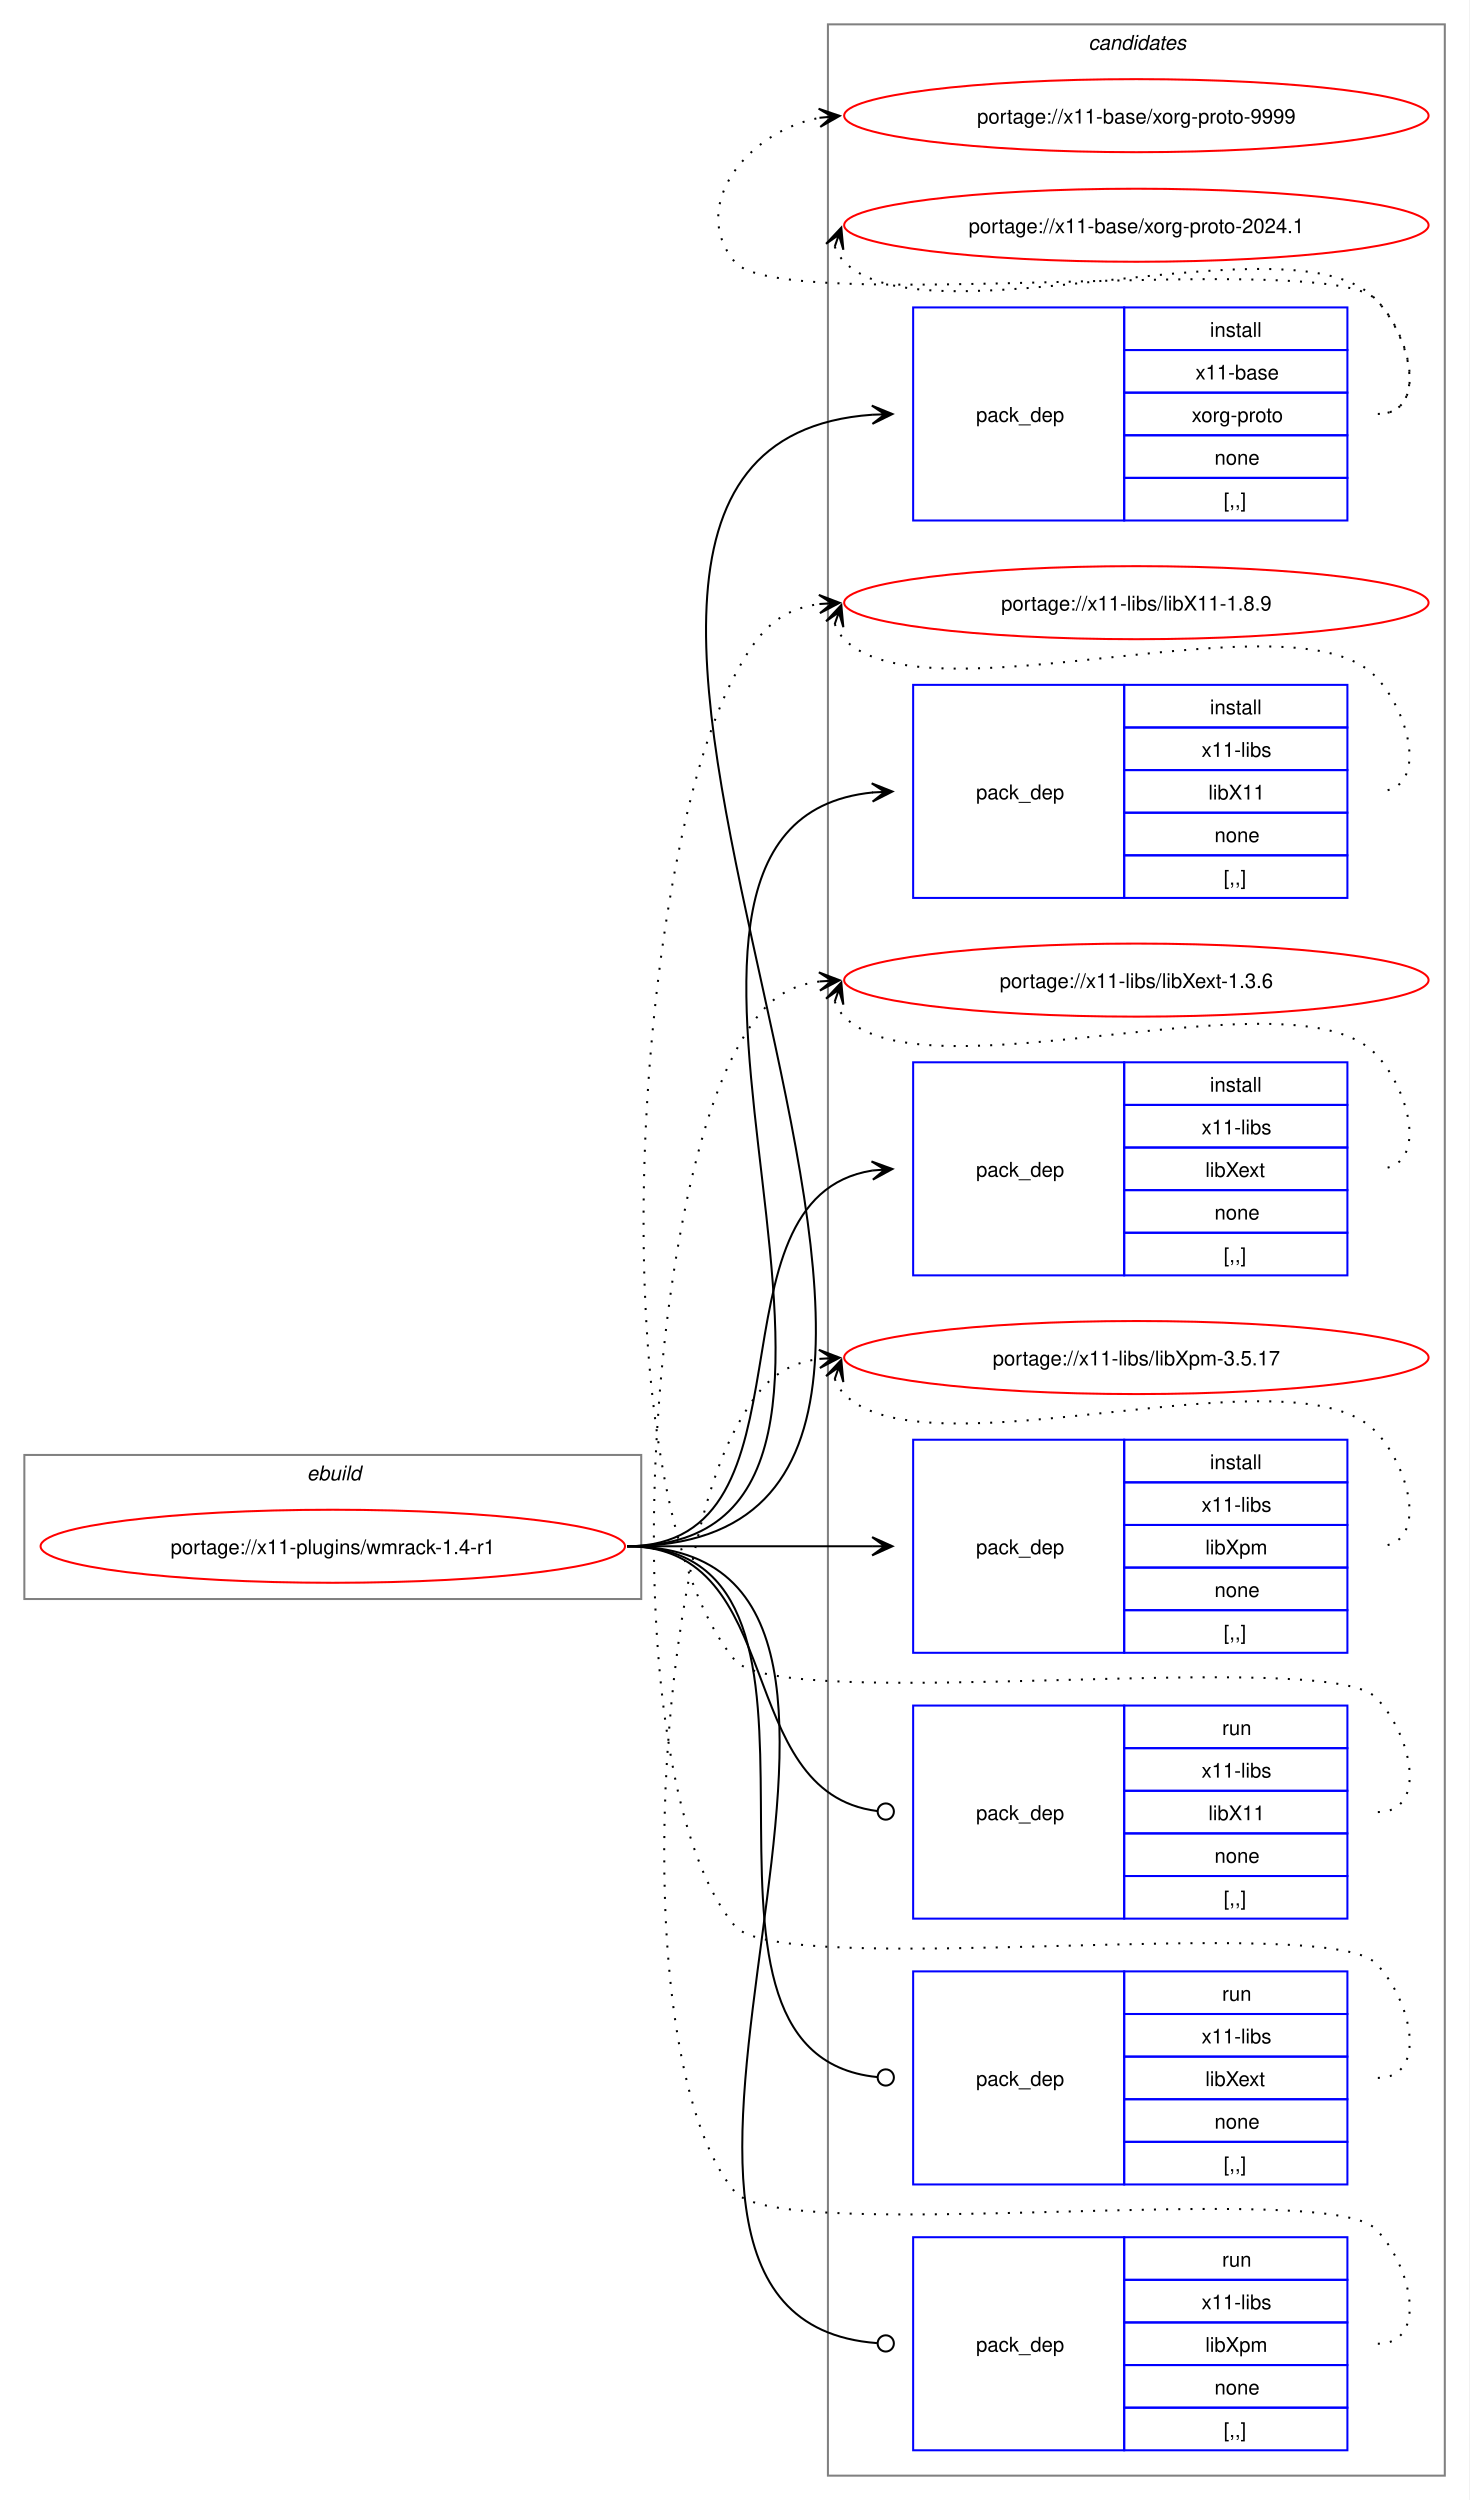
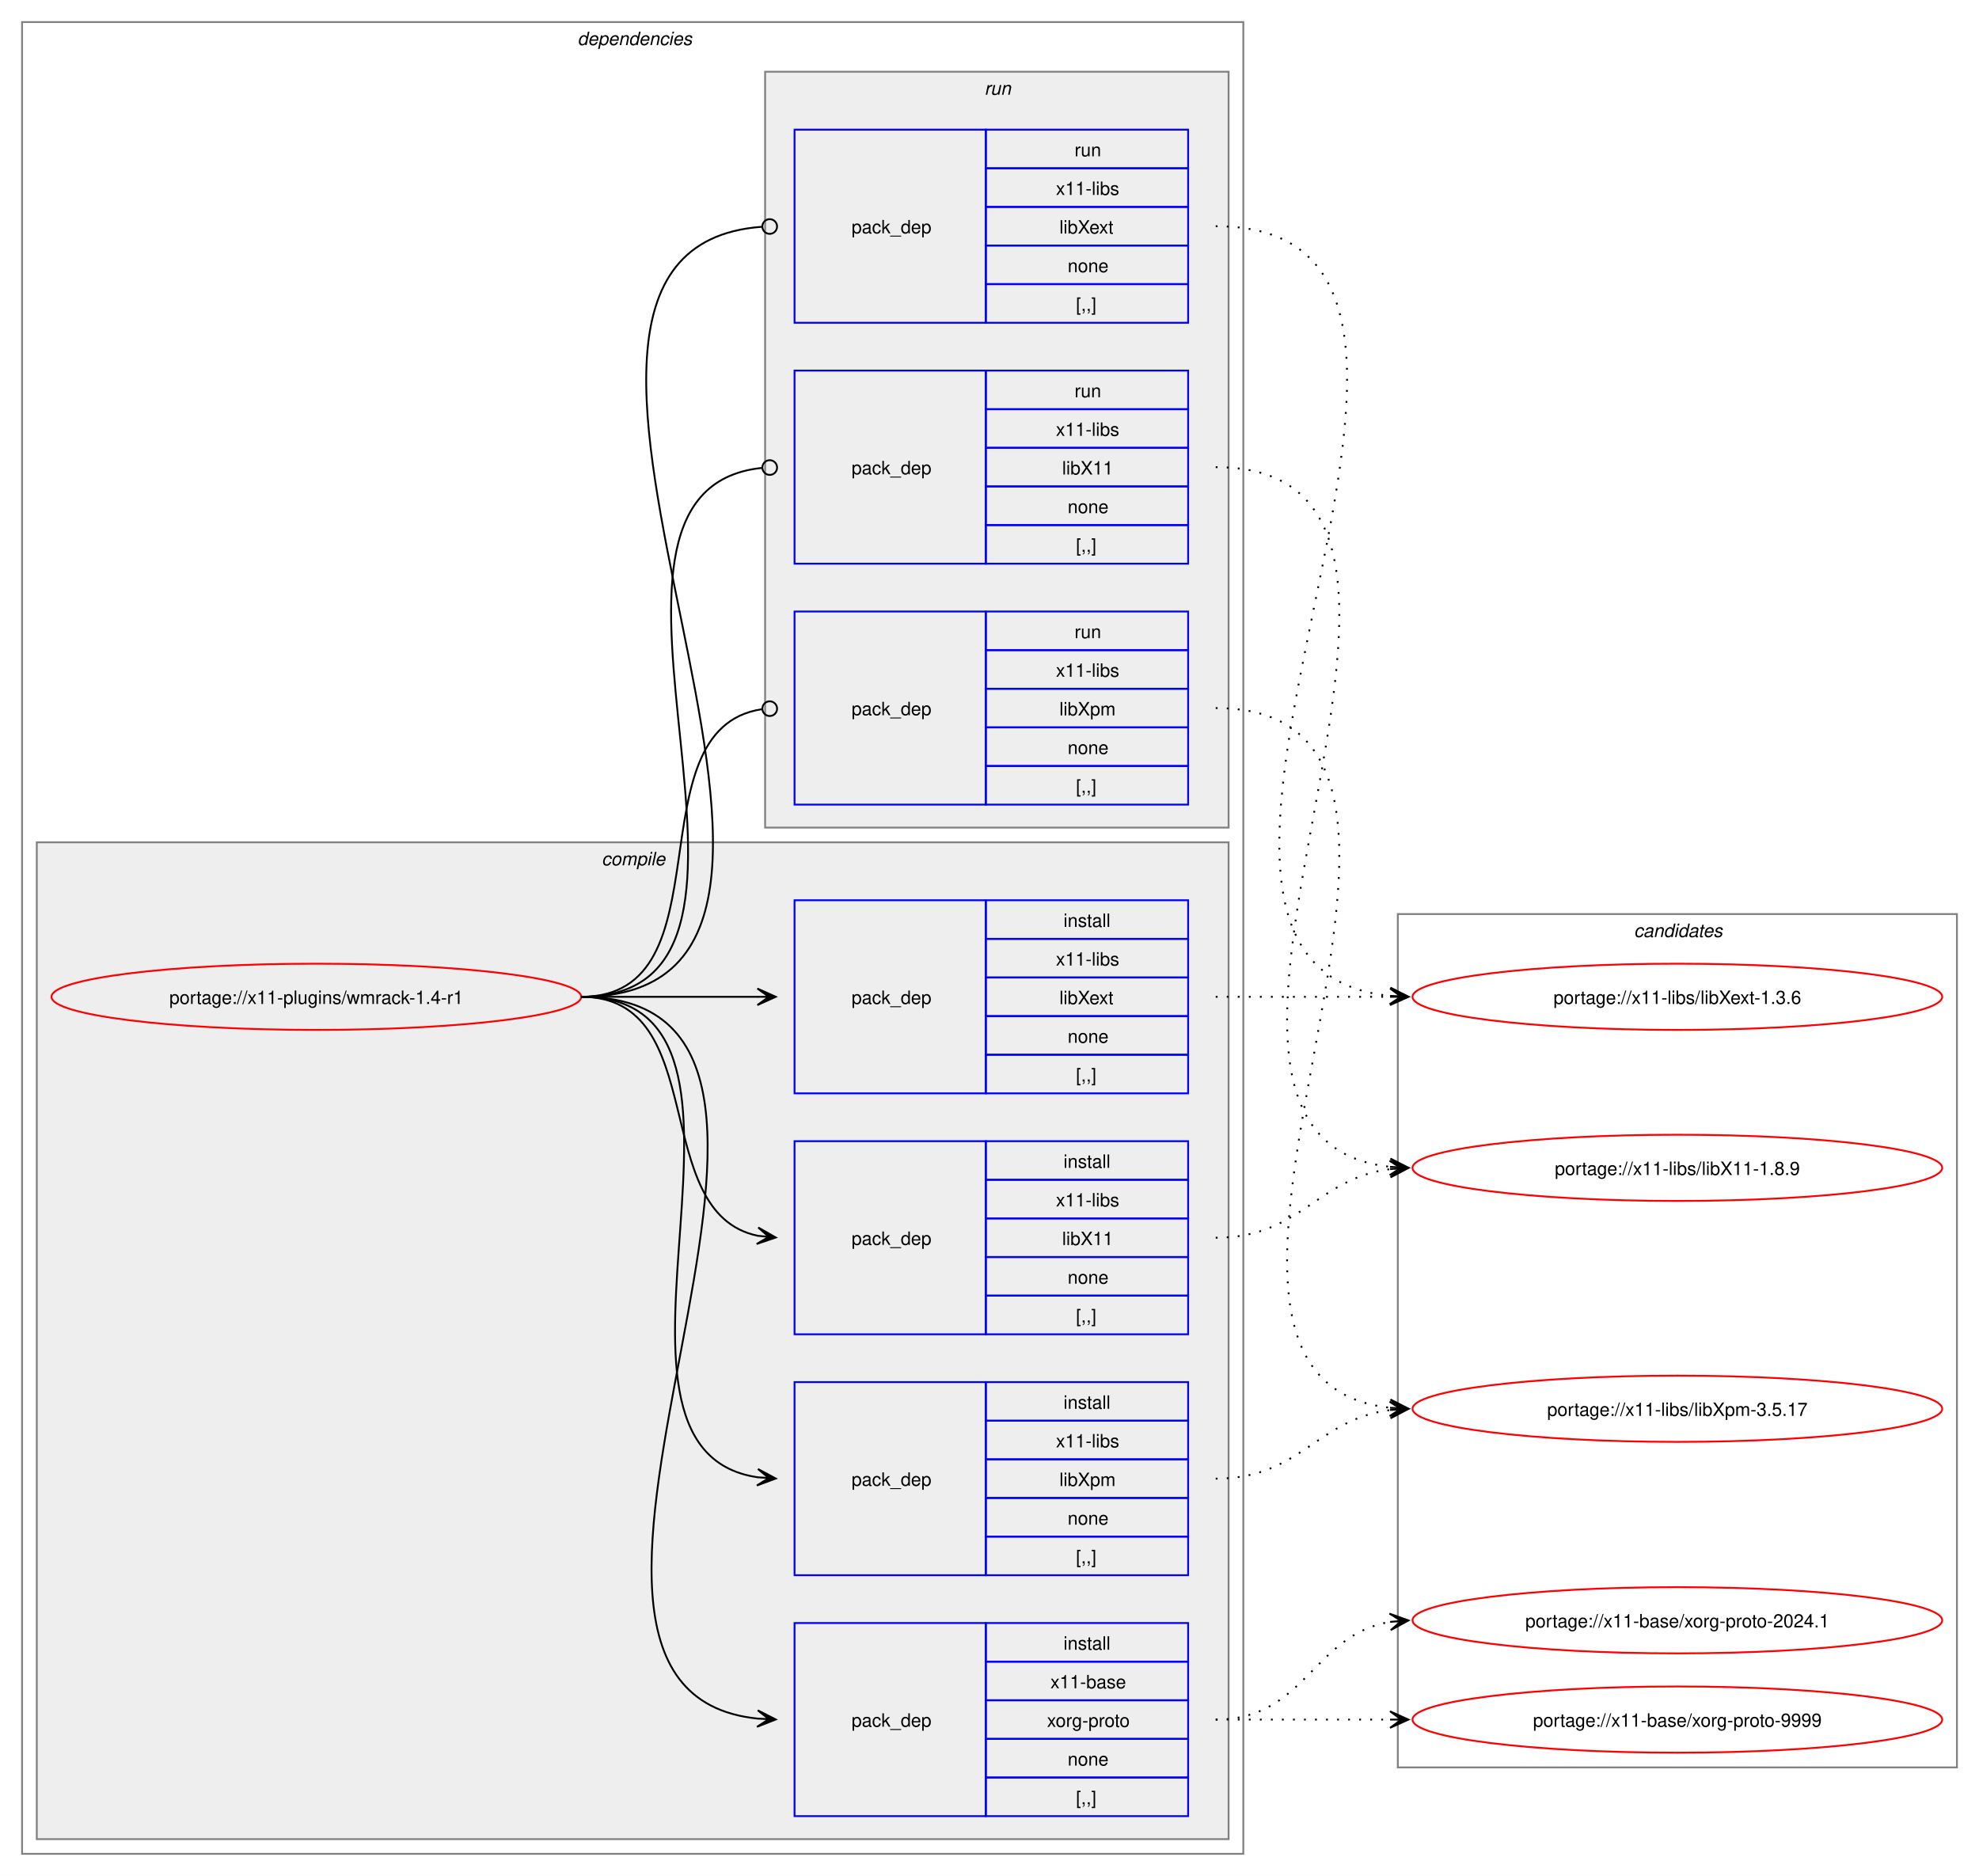
- <svg xmlns="http://www.w3.org/2000/svg" xmlns:xlink="http://www.w3.org/1999/xlink" width="724pt" height="1232pt" viewBox="0.00 0.00 724.00 1232.00">
-   <g id="graph0" class="graph" transform="scale(1 1) rotate(0) translate(4 1228)">
-     <polygon fill="white" stroke="none" points="-4,4 -4,-1228 720,-1228 720,4 -4,4" />
+ <svg xmlns="http://www.w3.org/2000/svg" xmlns:xlink="http://www.w3.org/1999/xlink" width="1076pt" height="1020pt" viewBox="0.00 0.00 1076.00 1020.00">
+   <g id="graph0" class="graph" transform="scale(1 1) rotate(0) translate(4 1016)">
+     <polygon fill="white" stroke="none" points="-4,4 -4,-1016 1072,-1016 1072,4 -4,4" />
+     <g id="clust2" class="cluster">
+       <polygon fill="none" stroke="gray" points="8,-8 8,-1004 672,-1004 672,-8 8,-8" />
+       <text text-anchor="start" x="310" y="-991.5" font-family="Helvetica,sans-Serif" font-style="italic" font-size="10.00">dependencies</text>
+     </g>
+     <g id="clust3" class="cluster">
+       <polygon fill="#eeeeee" stroke="gray" points="16,-16 16,-558 664,-558 664,-16 16,-16" />
+       <text text-anchor="start" x="323.12" y="-545.5" font-family="Helvetica,sans-Serif" font-style="italic" font-size="10.00">compile</text>
+     </g>
+     <g id="clust9" class="cluster">
+       <polygon fill="#eeeeee" stroke="gray" points="412,-566 412,-977 664,-977 664,-566 412,-566" />
+       <text text-anchor="start" x="531.25" y="-964.5" font-family="Helvetica,sans-Serif" font-style="italic" font-size="10.00">run</text>
+     </g>
    <g id="clust13" class="cluster">
-       <polygon fill="none" stroke="gray" points="404,-8 404,-1216 708,-1216 708,-8 404,-8" />
-       <text text-anchor="start" x="532.38" y="-1203.5" font-family="Helvetica,sans-Serif" font-style="italic" font-size="10.00">candidates</text>
-     </g>
-     <g id="clust1" class="cluster">
-       <polygon fill="none" stroke="gray" points="8,-440 8,-511 312,-511 312,-440 8,-440" />
-       <text text-anchor="start" x="147.25" y="-498.5" font-family="Helvetica,sans-Serif" font-style="italic" font-size="10.00">ebuild</text>
+       <polygon fill="none" stroke="gray" points="756,-55 756,-519 1060,-519 1060,-55 756,-55" />
+       <text text-anchor="start" x="884.38" y="-506.5" font-family="Helvetica,sans-Serif" font-style="italic" font-size="10.00">candidates</text>
    </g>
    <g id="node1" class="node">
      <g id="a_node1">
        <a xlink:href="../x11-plugins/wmrack-1.4-r1.svg" xlink:title="portage://x11-plugins/wmrack-1.4-r1">
-           <ellipse fill="none" stroke="red" cx="160" cy="-466" rx="144" ry="18" />
-           <text text-anchor="middle" x="160" y="-462.12" font-family="Helvetica,sans-Serif" font-size="10.00">portage://x11-plugins/wmrack-1.4-r1</text>
+           <ellipse fill="none" stroke="red" cx="168" cy="-474" rx="144" ry="18" />
+           <text text-anchor="middle" x="168" y="-470.12" font-family="Helvetica,sans-Serif" font-size="10.00">portage://x11-plugins/wmrack-1.4-r1</text>
        </a>
      </g>
    </g>
    <g id="node2" class="node">
-       <polygon fill="none" stroke="blue" points="446,-971.5 446,-1076.5 550,-1076.5 550,-971.5 446,-971.5" />
-       <text text-anchor="start" x="477" y="-1020.12" font-family="Helvetica,sans-Serif" font-size="10.00">pack_dep</text>
-       <polygon fill="none" stroke="blue" points="550,-1055.5 550,-1076.5 660,-1076.5 660,-1055.5 550,-1055.5" />
-       <text text-anchor="start" x="592.25" y="-1062" font-family="Helvetica,sans-Serif" font-size="10.00">install</text>
-       <polygon fill="none" stroke="blue" points="550,-1034.5 550,-1055.5 660,-1055.5 660,-1034.5 550,-1034.5" />
-       <text text-anchor="start" x="585.12" y="-1041" font-family="Helvetica,sans-Serif" font-size="10.00">x11-base</text>
-       <polygon fill="none" stroke="blue" points="550,-1013.5 550,-1034.5 660,-1034.5 660,-1013.5 550,-1013.5" />
-       <text text-anchor="start" x="583.25" y="-1020" font-family="Helvetica,sans-Serif" font-size="10.00">xorg-proto</text>
-       <polygon fill="none" stroke="blue" points="550,-992.5 550,-1013.5 660,-1013.5 660,-992.5 550,-992.5" />
-       <text text-anchor="start" x="594.5" y="-999" font-family="Helvetica,sans-Serif" font-size="10.00">none</text>
-       <polygon fill="none" stroke="blue" points="550,-971.5 550,-992.5 660,-992.5 660,-971.5 550,-971.5" />
-       <text text-anchor="start" x="599" y="-978" font-family="Helvetica,sans-Serif" font-size="10.00">[,,]</text>
+       <polygon fill="none" stroke="blue" points="428,-28.5 428,-133.5 532,-133.5 532,-28.5 428,-28.5" />
+       <text text-anchor="start" x="459" y="-77.12" font-family="Helvetica,sans-Serif" font-size="10.00">pack_dep</text>
+       <polygon fill="none" stroke="blue" points="532,-112.5 532,-133.5 642,-133.5 642,-112.5 532,-112.5" />
+       <text text-anchor="start" x="574.25" y="-119" font-family="Helvetica,sans-Serif" font-size="10.00">install</text>
+       <polygon fill="none" stroke="blue" points="532,-91.5 532,-112.5 642,-112.5 642,-91.5 532,-91.5" />
+       <text text-anchor="start" x="567.12" y="-98" font-family="Helvetica,sans-Serif" font-size="10.00">x11-base</text>
+       <polygon fill="none" stroke="blue" points="532,-70.5 532,-91.5 642,-91.5 642,-70.5 532,-70.5" />
+       <text text-anchor="start" x="565.25" y="-77" font-family="Helvetica,sans-Serif" font-size="10.00">xorg-proto</text>
+       <polygon fill="none" stroke="blue" points="532,-49.5 532,-70.5 642,-70.5 642,-49.5 532,-49.5" />
+       <text text-anchor="start" x="576.5" y="-56" font-family="Helvetica,sans-Serif" font-size="10.00">none</text>
+       <polygon fill="none" stroke="blue" points="532,-28.5 532,-49.5 642,-49.5 642,-28.5 532,-28.5" />
+       <text text-anchor="start" x="581" y="-35" font-family="Helvetica,sans-Serif" font-size="10.00">[,,]</text>
    </g>
    <g id="edge1" class="edge">
-       <path fill="none" stroke="black" d="M305,-466C555.99,-466 193.44,-1007.24 425.86,-1023.62" />
-       <polygon fill="black" stroke="black" points="435.78,-1023.96 425.63,-1028.12 432,-1023.83 425.79,-1023.62 425.79,-1023.62 425.79,-1023.62 432,-1023.83 425.94,-1019.12 435.78,-1023.96" />
+       <path fill="none" stroke="black" d="M312,-474C489.14,-474 248.73,-97.71 407.93,-81.54" />
+       <polygon fill="black" stroke="black" points="417.78,-81.06 408.01,-86.04 414.01,-81.24 407.79,-81.54 407.79,-81.54 407.79,-81.54 414.01,-81.24 407.58,-77.05 417.78,-81.06" />
    </g>
    <g id="node3" class="node">
-       <polygon fill="none" stroke="blue" points="446,-785.5 446,-890.5 550,-890.5 550,-785.5 446,-785.5" />
-       <text text-anchor="start" x="477" y="-834.12" font-family="Helvetica,sans-Serif" font-size="10.00">pack_dep</text>
-       <polygon fill="none" stroke="blue" points="550,-869.5 550,-890.5 660,-890.5 660,-869.5 550,-869.5" />
-       <text text-anchor="start" x="592.25" y="-876" font-family="Helvetica,sans-Serif" font-size="10.00">install</text>
-       <polygon fill="none" stroke="blue" points="550,-848.5 550,-869.5 660,-869.5 660,-848.5 550,-848.5" />
-       <text text-anchor="start" x="588.12" y="-855" font-family="Helvetica,sans-Serif" font-size="10.00">x11-libs</text>
-       <polygon fill="none" stroke="blue" points="550,-827.5 550,-848.5 660,-848.5 660,-827.5 550,-827.5" />
-       <text text-anchor="start" x="591.5" y="-834" font-family="Helvetica,sans-Serif" font-size="10.00">libX11</text>
-       <polygon fill="none" stroke="blue" points="550,-806.5 550,-827.5 660,-827.5 660,-806.5 550,-806.5" />
-       <text text-anchor="start" x="594.5" y="-813" font-family="Helvetica,sans-Serif" font-size="10.00">none</text>
-       <polygon fill="none" stroke="blue" points="550,-785.5 550,-806.5 660,-806.5 660,-785.5 550,-785.5" />
-       <text text-anchor="start" x="599" y="-792" font-family="Helvetica,sans-Serif" font-size="10.00">[,,]</text>
+       <polygon fill="none" stroke="blue" points="428,-290.5 428,-395.5 532,-395.5 532,-290.5 428,-290.5" />
+       <text text-anchor="start" x="459" y="-339.12" font-family="Helvetica,sans-Serif" font-size="10.00">pack_dep</text>
+       <polygon fill="none" stroke="blue" points="532,-374.5 532,-395.5 642,-395.5 642,-374.5 532,-374.5" />
+       <text text-anchor="start" x="574.25" y="-381" font-family="Helvetica,sans-Serif" font-size="10.00">install</text>
+       <polygon fill="none" stroke="blue" points="532,-353.5 532,-374.5 642,-374.5 642,-353.5 532,-353.5" />
+       <text text-anchor="start" x="570.12" y="-360" font-family="Helvetica,sans-Serif" font-size="10.00">x11-libs</text>
+       <polygon fill="none" stroke="blue" points="532,-332.5 532,-353.5 642,-353.5 642,-332.5 532,-332.5" />
+       <text text-anchor="start" x="573.5" y="-339" font-family="Helvetica,sans-Serif" font-size="10.00">libX11</text>
+       <polygon fill="none" stroke="blue" points="532,-311.5 532,-332.5 642,-332.5 642,-311.5 532,-311.5" />
+       <text text-anchor="start" x="576.5" y="-318" font-family="Helvetica,sans-Serif" font-size="10.00">none</text>
+       <polygon fill="none" stroke="blue" points="532,-290.5 532,-311.5 642,-311.5 642,-290.5 532,-290.5" />
+       <text text-anchor="start" x="581" y="-297" font-family="Helvetica,sans-Serif" font-size="10.00">[,,]</text>
    </g>
    <g id="edge2" class="edge">
-       <path fill="none" stroke="black" d="M305,-466C476.66,-466 270.79,-822.19 426.23,-837.49" />
-       <polygon fill="black" stroke="black" points="435.78,-837.94 425.58,-841.97 432.01,-837.76 425.79,-837.47 425.79,-837.47 425.79,-837.47 432.01,-837.76 426.01,-832.98 435.78,-837.94" />
+       <path fill="none" stroke="black" d="M312,-474C383.21,-474 348.07,-356.45 408.06,-344.05" />
+       <polygon fill="black" stroke="black" points="417.79,-343.12 408.27,-348.56 414.02,-343.48 407.83,-344.08 407.83,-344.08 407.83,-344.08 414.02,-343.48 407.4,-339.6 417.79,-343.12" />
    </g>
    <g id="node4" class="node">
-       <polygon fill="none" stroke="blue" points="446,-599.5 446,-704.5 550,-704.5 550,-599.5 446,-599.5" />
-       <text text-anchor="start" x="477" y="-648.12" font-family="Helvetica,sans-Serif" font-size="10.00">pack_dep</text>
-       <polygon fill="none" stroke="blue" points="550,-683.5 550,-704.5 660,-704.5 660,-683.5 550,-683.5" />
-       <text text-anchor="start" x="592.25" y="-690" font-family="Helvetica,sans-Serif" font-size="10.00">install</text>
-       <polygon fill="none" stroke="blue" points="550,-662.5 550,-683.5 660,-683.5 660,-662.5 550,-662.5" />
-       <text text-anchor="start" x="588.12" y="-669" font-family="Helvetica,sans-Serif" font-size="10.00">x11-libs</text>
-       <polygon fill="none" stroke="blue" points="550,-641.5 550,-662.5 660,-662.5 660,-641.5 550,-641.5" />
-       <text text-anchor="start" x="590" y="-648" font-family="Helvetica,sans-Serif" font-size="10.00">libXext</text>
-       <polygon fill="none" stroke="blue" points="550,-620.5 550,-641.5 660,-641.5 660,-620.5 550,-620.5" />
-       <text text-anchor="start" x="594.5" y="-627" font-family="Helvetica,sans-Serif" font-size="10.00">none</text>
-       <polygon fill="none" stroke="blue" points="550,-599.5 550,-620.5 660,-620.5 660,-599.5 550,-599.5" />
-       <text text-anchor="start" x="599" y="-606" font-family="Helvetica,sans-Serif" font-size="10.00">[,,]</text>
+       <polygon fill="none" stroke="blue" points="428,-421.5 428,-526.5 532,-526.5 532,-421.5 428,-421.5" />
+       <text text-anchor="start" x="459" y="-470.12" font-family="Helvetica,sans-Serif" font-size="10.00">pack_dep</text>
+       <polygon fill="none" stroke="blue" points="532,-505.5 532,-526.5 642,-526.5 642,-505.5 532,-505.5" />
+       <text text-anchor="start" x="574.25" y="-512" font-family="Helvetica,sans-Serif" font-size="10.00">install</text>
+       <polygon fill="none" stroke="blue" points="532,-484.5 532,-505.5 642,-505.5 642,-484.5 532,-484.5" />
+       <text text-anchor="start" x="570.12" y="-491" font-family="Helvetica,sans-Serif" font-size="10.00">x11-libs</text>
+       <polygon fill="none" stroke="blue" points="532,-463.5 532,-484.5 642,-484.5 642,-463.5 532,-463.5" />
+       <text text-anchor="start" x="572" y="-470" font-family="Helvetica,sans-Serif" font-size="10.00">libXext</text>
+       <polygon fill="none" stroke="blue" points="532,-442.5 532,-463.5 642,-463.5 642,-442.5 532,-442.5" />
+       <text text-anchor="start" x="576.5" y="-449" font-family="Helvetica,sans-Serif" font-size="10.00">none</text>
+       <polygon fill="none" stroke="blue" points="532,-421.5 532,-442.5 642,-442.5 642,-421.5 532,-421.5" />
+       <text text-anchor="start" x="581" y="-428" font-family="Helvetica,sans-Serif" font-size="10.00">[,,]</text>
    </g>
    <g id="edge3" class="edge">
-       <path fill="none" stroke="black" d="M305,-466C402.41,-466 340.9,-637.75 425.89,-651.17" />
-       <polygon fill="black" stroke="black" points="435.78,-651.91 425.48,-655.65 432.01,-651.63 425.81,-651.17 425.81,-651.17 425.81,-651.17 432.01,-651.63 426.15,-646.68 435.78,-651.91" />
+       <path fill="none" stroke="black" d="M312,-474C355.65,-474 369.25,-474 407.98,-474" />
+       <polygon fill="black" stroke="black" points="417.78,-474 407.78,-478.5 414,-474 407.78,-474 407.78,-474 407.78,-474 414,-474 407.78,-469.5 417.78,-474" />
    </g>
    <g id="node5" class="node">
-       <polygon fill="none" stroke="blue" points="446,-413.5 446,-518.5 550,-518.5 550,-413.5 446,-413.5" />
-       <text text-anchor="start" x="477" y="-462.12" font-family="Helvetica,sans-Serif" font-size="10.00">pack_dep</text>
-       <polygon fill="none" stroke="blue" points="550,-497.5 550,-518.5 660,-518.5 660,-497.5 550,-497.5" />
-       <text text-anchor="start" x="592.25" y="-504" font-family="Helvetica,sans-Serif" font-size="10.00">install</text>
-       <polygon fill="none" stroke="blue" points="550,-476.5 550,-497.5 660,-497.5 660,-476.5 550,-476.5" />
-       <text text-anchor="start" x="588.12" y="-483" font-family="Helvetica,sans-Serif" font-size="10.00">x11-libs</text>
-       <polygon fill="none" stroke="blue" points="550,-455.5 550,-476.5 660,-476.5 660,-455.5 550,-455.5" />
-       <text text-anchor="start" x="590" y="-462" font-family="Helvetica,sans-Serif" font-size="10.00">libXpm</text>
-       <polygon fill="none" stroke="blue" points="550,-434.5 550,-455.5 660,-455.5 660,-434.5 550,-434.5" />
-       <text text-anchor="start" x="594.5" y="-441" font-family="Helvetica,sans-Serif" font-size="10.00">none</text>
-       <polygon fill="none" stroke="blue" points="550,-413.5 550,-434.5 660,-434.5 660,-413.5 550,-413.5" />
-       <text text-anchor="start" x="599" y="-420" font-family="Helvetica,sans-Serif" font-size="10.00">[,,]</text>
+       <polygon fill="none" stroke="blue" points="428,-159.5 428,-264.5 532,-264.5 532,-159.5 428,-159.5" />
+       <text text-anchor="start" x="459" y="-208.12" font-family="Helvetica,sans-Serif" font-size="10.00">pack_dep</text>
+       <polygon fill="none" stroke="blue" points="532,-243.5 532,-264.5 642,-264.5 642,-243.5 532,-243.5" />
+       <text text-anchor="start" x="574.25" y="-250" font-family="Helvetica,sans-Serif" font-size="10.00">install</text>
+       <polygon fill="none" stroke="blue" points="532,-222.5 532,-243.5 642,-243.5 642,-222.5 532,-222.5" />
+       <text text-anchor="start" x="570.12" y="-229" font-family="Helvetica,sans-Serif" font-size="10.00">x11-libs</text>
+       <polygon fill="none" stroke="blue" points="532,-201.5 532,-222.5 642,-222.5 642,-201.5 532,-201.5" />
+       <text text-anchor="start" x="572" y="-208" font-family="Helvetica,sans-Serif" font-size="10.00">libXpm</text>
+       <polygon fill="none" stroke="blue" points="532,-180.5 532,-201.5 642,-201.5 642,-180.5 532,-180.5" />
+       <text text-anchor="start" x="576.5" y="-187" font-family="Helvetica,sans-Serif" font-size="10.00">none</text>
+       <polygon fill="none" stroke="blue" points="532,-159.5 532,-180.5 642,-180.5 642,-159.5 532,-159.5" />
+       <text text-anchor="start" x="581" y="-166" font-family="Helvetica,sans-Serif" font-size="10.00">[,,]</text>
    </g>
    <g id="edge4" class="edge">
-       <path fill="none" stroke="black" d="M305,-466C359.77,-466 376.19,-466 425.87,-466" />
-       <polygon fill="black" stroke="black" points="435.78,-466 425.78,-470.5 432,-466 425.78,-466 425.78,-466 425.78,-466 432,-466 425.78,-461.5 435.78,-466" />
+       <path fill="none" stroke="black" d="M312,-474C433.85,-474 301.99,-228.12 407.98,-212.75" />
+       <polygon fill="black" stroke="black" points="417.78,-212.08 408.11,-217.25 414.01,-212.34 407.81,-212.76 407.81,-212.76 407.81,-212.76 414.01,-212.34 407.5,-208.27 417.78,-212.08" />
    </g>
    <g id="node6" class="node">
-       <polygon fill="none" stroke="blue" points="446,-282.5 446,-387.5 550,-387.5 550,-282.5 446,-282.5" />
-       <text text-anchor="start" x="477" y="-331.12" font-family="Helvetica,sans-Serif" font-size="10.00">pack_dep</text>
-       <polygon fill="none" stroke="blue" points="550,-366.5 550,-387.5 660,-387.5 660,-366.5 550,-366.5" />
-       <text text-anchor="start" x="598.25" y="-373" font-family="Helvetica,sans-Serif" font-size="10.00">run</text>
-       <polygon fill="none" stroke="blue" points="550,-345.5 550,-366.5 660,-366.5 660,-345.5 550,-345.5" />
-       <text text-anchor="start" x="588.12" y="-352" font-family="Helvetica,sans-Serif" font-size="10.00">x11-libs</text>
-       <polygon fill="none" stroke="blue" points="550,-324.5 550,-345.5 660,-345.5 660,-324.5 550,-324.5" />
-       <text text-anchor="start" x="591.5" y="-331" font-family="Helvetica,sans-Serif" font-size="10.00">libX11</text>
-       <polygon fill="none" stroke="blue" points="550,-303.5 550,-324.5 660,-324.5 660,-303.5 550,-303.5" />
-       <text text-anchor="start" x="594.5" y="-310" font-family="Helvetica,sans-Serif" font-size="10.00">none</text>
-       <polygon fill="none" stroke="blue" points="550,-282.5 550,-303.5 660,-303.5 660,-282.5 550,-282.5" />
-       <text text-anchor="start" x="599" y="-289" font-family="Helvetica,sans-Serif" font-size="10.00">[,,]</text>
+       <polygon fill="none" stroke="blue" points="428,-709.5 428,-814.5 532,-814.5 532,-709.5 428,-709.5" />
+       <text text-anchor="start" x="459" y="-758.12" font-family="Helvetica,sans-Serif" font-size="10.00">pack_dep</text>
+       <polygon fill="none" stroke="blue" points="532,-793.5 532,-814.5 642,-814.5 642,-793.5 532,-793.5" />
+       <text text-anchor="start" x="580.25" y="-800" font-family="Helvetica,sans-Serif" font-size="10.00">run</text>
+       <polygon fill="none" stroke="blue" points="532,-772.5 532,-793.5 642,-793.5 642,-772.5 532,-772.5" />
+       <text text-anchor="start" x="570.12" y="-779" font-family="Helvetica,sans-Serif" font-size="10.00">x11-libs</text>
+       <polygon fill="none" stroke="blue" points="532,-751.5 532,-772.5 642,-772.5 642,-751.5 532,-751.5" />
+       <text text-anchor="start" x="573.5" y="-758" font-family="Helvetica,sans-Serif" font-size="10.00">libX11</text>
+       <polygon fill="none" stroke="blue" points="532,-730.5 532,-751.5 642,-751.5 642,-730.5 532,-730.5" />
+       <text text-anchor="start" x="576.5" y="-737" font-family="Helvetica,sans-Serif" font-size="10.00">none</text>
+       <polygon fill="none" stroke="blue" points="532,-709.5 532,-730.5 642,-730.5 642,-709.5 532,-709.5" />
+       <text text-anchor="start" x="581" y="-716" font-family="Helvetica,sans-Serif" font-size="10.00">[,,]</text>
    </g>
    <g id="edge5" class="edge">
-       <path fill="none" stroke="black" d="M305,-466C384.59,-466 356.66,-344.54 428.27,-335.53" />
-       <ellipse fill="none" stroke="black" cx="432.51" cy="-335.27" rx="4" ry="4" />
+       <path fill="none" stroke="black" d="M312,-474C445.48,-474 289.76,-749.21 410.25,-761.57" />
+       <ellipse fill="none" stroke="black" cx="414.51" cy="-761.78" rx="4" ry="4" />
    </g>
    <g id="node7" class="node">
-       <polygon fill="none" stroke="blue" points="446,-151.5 446,-256.5 550,-256.5 550,-151.5 446,-151.5" />
-       <text text-anchor="start" x="477" y="-200.12" font-family="Helvetica,sans-Serif" font-size="10.00">pack_dep</text>
-       <polygon fill="none" stroke="blue" points="550,-235.5 550,-256.5 660,-256.5 660,-235.5 550,-235.5" />
-       <text text-anchor="start" x="598.25" y="-242" font-family="Helvetica,sans-Serif" font-size="10.00">run</text>
-       <polygon fill="none" stroke="blue" points="550,-214.5 550,-235.5 660,-235.5 660,-214.5 550,-214.5" />
-       <text text-anchor="start" x="588.12" y="-221" font-family="Helvetica,sans-Serif" font-size="10.00">x11-libs</text>
-       <polygon fill="none" stroke="blue" points="550,-193.5 550,-214.5 660,-214.5 660,-193.5 550,-193.5" />
-       <text text-anchor="start" x="590" y="-200" font-family="Helvetica,sans-Serif" font-size="10.00">libXext</text>
-       <polygon fill="none" stroke="blue" points="550,-172.5 550,-193.5 660,-193.5 660,-172.5 550,-172.5" />
-       <text text-anchor="start" x="594.5" y="-179" font-family="Helvetica,sans-Serif" font-size="10.00">none</text>
-       <polygon fill="none" stroke="blue" points="550,-151.5 550,-172.5 660,-172.5 660,-151.5 550,-151.5" />
-       <text text-anchor="start" x="599" y="-158" font-family="Helvetica,sans-Serif" font-size="10.00">[,,]</text>
+       <polygon fill="none" stroke="blue" points="428,-840.5 428,-945.5 532,-945.5 532,-840.5 428,-840.5" />
+       <text text-anchor="start" x="459" y="-889.12" font-family="Helvetica,sans-Serif" font-size="10.00">pack_dep</text>
+       <polygon fill="none" stroke="blue" points="532,-924.5 532,-945.5 642,-945.5 642,-924.5 532,-924.5" />
+       <text text-anchor="start" x="580.25" y="-931" font-family="Helvetica,sans-Serif" font-size="10.00">run</text>
+       <polygon fill="none" stroke="blue" points="532,-903.5 532,-924.5 642,-924.5 642,-903.5 532,-903.5" />
+       <text text-anchor="start" x="570.12" y="-910" font-family="Helvetica,sans-Serif" font-size="10.00">x11-libs</text>
+       <polygon fill="none" stroke="blue" points="532,-882.5 532,-903.5 642,-903.5 642,-882.5 532,-882.5" />
+       <text text-anchor="start" x="572" y="-889" font-family="Helvetica,sans-Serif" font-size="10.00">libXext</text>
+       <polygon fill="none" stroke="blue" points="532,-861.5 532,-882.5 642,-882.5 642,-861.5 532,-861.5" />
+       <text text-anchor="start" x="576.5" y="-868" font-family="Helvetica,sans-Serif" font-size="10.00">none</text>
+       <polygon fill="none" stroke="blue" points="532,-840.5 532,-861.5 642,-861.5 642,-840.5 532,-840.5" />
+       <text text-anchor="start" x="581" y="-847" font-family="Helvetica,sans-Serif" font-size="10.00">[,,]</text>
    </g>
    <g id="edge6" class="edge">
-       <path fill="none" stroke="black" d="M305,-466C432.33,-466 312.51,-216.14 428.25,-204.43" />
-       <ellipse fill="none" stroke="black" cx="432.51" cy="-204.22" rx="4" ry="4" />
+       <path fill="none" stroke="black" d="M312,-474C501.1,-474 235.62,-879.61 410.07,-892.68" />
+       <ellipse fill="none" stroke="black" cx="414.5" cy="-892.84" rx="4" ry="4" />
    </g>
    <g id="node8" class="node">
-       <polygon fill="none" stroke="blue" points="446,-20.5 446,-125.5 550,-125.5 550,-20.5 446,-20.5" />
-       <text text-anchor="start" x="477" y="-69.12" font-family="Helvetica,sans-Serif" font-size="10.00">pack_dep</text>
-       <polygon fill="none" stroke="blue" points="550,-104.5 550,-125.5 660,-125.5 660,-104.5 550,-104.5" />
-       <text text-anchor="start" x="598.25" y="-111" font-family="Helvetica,sans-Serif" font-size="10.00">run</text>
-       <polygon fill="none" stroke="blue" points="550,-83.5 550,-104.5 660,-104.5 660,-83.5 550,-83.5" />
-       <text text-anchor="start" x="588.12" y="-90" font-family="Helvetica,sans-Serif" font-size="10.00">x11-libs</text>
-       <polygon fill="none" stroke="blue" points="550,-62.5 550,-83.5 660,-83.5 660,-62.5 550,-62.5" />
-       <text text-anchor="start" x="590" y="-69" font-family="Helvetica,sans-Serif" font-size="10.00">libXpm</text>
-       <polygon fill="none" stroke="blue" points="550,-41.5 550,-62.5 660,-62.5 660,-41.5 550,-41.5" />
-       <text text-anchor="start" x="594.5" y="-48" font-family="Helvetica,sans-Serif" font-size="10.00">none</text>
-       <polygon fill="none" stroke="blue" points="550,-20.5 550,-41.5 660,-41.5 660,-20.5 550,-20.5" />
-       <text text-anchor="start" x="599" y="-27" font-family="Helvetica,sans-Serif" font-size="10.00">[,,]</text>
+       <polygon fill="none" stroke="blue" points="428,-578.5 428,-683.5 532,-683.5 532,-578.5 428,-578.5" />
+       <text text-anchor="start" x="459" y="-627.12" font-family="Helvetica,sans-Serif" font-size="10.00">pack_dep</text>
+       <polygon fill="none" stroke="blue" points="532,-662.5 532,-683.5 642,-683.5 642,-662.5 532,-662.5" />
+       <text text-anchor="start" x="580.25" y="-669" font-family="Helvetica,sans-Serif" font-size="10.00">run</text>
+       <polygon fill="none" stroke="blue" points="532,-641.5 532,-662.5 642,-662.5 642,-641.5 532,-641.5" />
+       <text text-anchor="start" x="570.12" y="-648" font-family="Helvetica,sans-Serif" font-size="10.00">x11-libs</text>
+       <polygon fill="none" stroke="blue" points="532,-620.5 532,-641.5 642,-641.5 642,-620.5 532,-620.5" />
+       <text text-anchor="start" x="572" y="-627" font-family="Helvetica,sans-Serif" font-size="10.00">libXpm</text>
+       <polygon fill="none" stroke="blue" points="532,-599.5 532,-620.5 642,-620.5 642,-599.5 532,-599.5" />
+       <text text-anchor="start" x="576.5" y="-606" font-family="Helvetica,sans-Serif" font-size="10.00">none</text>
+       <polygon fill="none" stroke="blue" points="532,-578.5 532,-599.5 642,-599.5 642,-578.5 532,-578.5" />
+       <text text-anchor="start" x="581" y="-585" font-family="Helvetica,sans-Serif" font-size="10.00">[,,]</text>
    </g>
    <g id="edge7" class="edge">
-       <path fill="none" stroke="black" d="M305,-466C486.2,-466 260.48,-85.94 428.17,-73.32" />
-       <ellipse fill="none" stroke="black" cx="432.5" cy="-73.16" rx="4" ry="4" />
+       <path fill="none" stroke="black" d="M312,-474C393.31,-474 338.95,-619.56 410.19,-630.37" />
+       <ellipse fill="none" stroke="black" cx="414.51" cy="-630.68" rx="4" ry="4" />
    </g>
    <g id="node9" class="node">
      <g id="a_node9">
        <a xlink:href="../x11-base/xorg-proto-9999.svg" xlink:title="portage://x11-base/xorg-proto-9999">
-           <ellipse fill="none" stroke="red" cx="556" cy="-1171" rx="144" ry="18" />
-           <text text-anchor="middle" x="556" y="-1167.12" font-family="Helvetica,sans-Serif" font-size="10.00">portage://x11-base/xorg-proto-9999</text>
+           <ellipse fill="none" stroke="red" cx="908" cy="-81" rx="144" ry="18" />
+           <text text-anchor="middle" x="908" y="-77.12" font-family="Helvetica,sans-Serif" font-size="10.00">portage://x11-base/xorg-proto-9999</text>
        </a>
      </g>
    </g>
    <g id="edge8" class="edge">
-       <path fill="none" stroke="black" stroke-dasharray="1,5" d="M675,-1024C700.12,-1024 691.6,-1062.59 674,-1080.5 649.35,-1105.59 380.36,-1071.85 358,-1099 335.11,-1126.8 364.6,-1163.35 399.91,-1169.95" />
-       <polygon fill="black" stroke="black" points="409.79,-1170.89 399.41,-1174.43 406.02,-1170.53 399.83,-1169.95 399.83,-1169.95 399.83,-1169.95 406.02,-1170.53 400.25,-1165.47 409.79,-1170.89" />
+       <path fill="none" stroke="black" stroke-dasharray="1,5" d="M657,-81C700.25,-81 713.72,-81 752.08,-81" />
+       <polygon fill="black" stroke="black" points="761.78,-81 751.78,-85.5 758,-81 751.78,-81 751.78,-81 751.78,-81 758,-81 751.78,-76.5 761.78,-81" />
    </g>
    <g id="node10" class="node">
      <g id="a_node10">
        <a xlink:href="../x11-base/xorg-proto-2024.1.svg" xlink:title="portage://x11-base/xorg-proto-2024.1">
-           <ellipse fill="none" stroke="red" cx="556" cy="-1117" rx="144" ry="18" />
-           <text text-anchor="middle" x="556" y="-1113.12" font-family="Helvetica,sans-Serif" font-size="10.00">portage://x11-base/xorg-proto-2024.1</text>
+           <ellipse fill="none" stroke="red" cx="908" cy="-135" rx="144" ry="18" />
+           <text text-anchor="middle" x="908" y="-131.12" font-family="Helvetica,sans-Serif" font-size="10.00">portage://x11-base/xorg-proto-2024.1</text>
        </a>
      </g>
    </g>
    <g id="edge9" class="edge">
-       <path fill="none" stroke="black" stroke-dasharray="1,5" d="M407.37,-1106.45C408.4,-1103.7 410.07,-1100.96 412,-1099 452.96,-1057.42 633.83,-1122.85 674,-1080.5 691.28,-1062.28 700.12,-1024 675,-1024" />
-       <polygon fill="black" stroke="black" points="410.6,-1115.85 403.09,-1107.86 409.37,-1112.27 407.34,-1106.39 407.34,-1106.39 407.34,-1106.39 409.37,-1112.27 411.6,-1104.93 410.6,-1115.85" />
+       <path fill="none" stroke="black" stroke-dasharray="1,5" d="M657,-81C705.95,-81 709.8,-127.28 752.05,-134.15" />
+       <polygon fill="black" stroke="black" points="761.79,-134.91 751.47,-138.62 758.01,-134.61 751.82,-134.13 751.82,-134.13 751.82,-134.13 758.01,-134.61 752.16,-129.65 761.79,-134.91" />
    </g>
    <g id="node11" class="node">
      <g id="a_node11">
        <a xlink:href="../x11-libs/libX11-1.8.9.svg" xlink:title="portage://x11-libs/libX11-1.8.9">
-           <ellipse fill="none" stroke="red" cx="556" cy="-931" rx="144" ry="18" />
-           <text text-anchor="middle" x="556" y="-927.12" font-family="Helvetica,sans-Serif" font-size="10.00">portage://x11-libs/libX11-1.8.9</text>
+           <ellipse fill="none" stroke="red" cx="908" cy="-381" rx="144" ry="18" />
+           <text text-anchor="middle" x="908" y="-377.12" font-family="Helvetica,sans-Serif" font-size="10.00">portage://x11-libs/libX11-1.8.9</text>
        </a>
      </g>
    </g>
    <g id="edge10" class="edge">
-       <path fill="none" stroke="black" stroke-dasharray="1,5" d="M407.37,-920.45C408.4,-917.7 410.07,-914.96 412,-913 452.96,-871.42 633.83,-936.85 674,-894.5 691.28,-876.28 700.12,-838 675,-838" />
-       <polygon fill="black" stroke="black" points="410.6,-929.85 403.09,-921.86 409.37,-926.27 407.34,-920.39 407.34,-920.39 407.34,-920.39 409.37,-926.27 411.6,-918.93 410.6,-929.85" />
+       <path fill="none" stroke="black" stroke-dasharray="1,5" d="M657,-343C703.14,-343 711.76,-375.29 752.04,-380.34" />
+       <polygon fill="black" stroke="black" points="761.78,-380.93 751.53,-384.82 758.01,-380.7 751.8,-380.33 751.8,-380.33 751.8,-380.33 758.01,-380.7 752.07,-375.83 761.78,-380.93" />
    </g>
    <g id="node12" class="node">
      <g id="a_node12">
        <a xlink:href="../x11-libs/libXext-1.3.6.svg" xlink:title="portage://x11-libs/libXext-1.3.6">
-           <ellipse fill="none" stroke="red" cx="556" cy="-745" rx="144" ry="18" />
-           <text text-anchor="middle" x="556" y="-741.12" font-family="Helvetica,sans-Serif" font-size="10.00">portage://x11-libs/libXext-1.3.6</text>
+           <ellipse fill="none" stroke="red" cx="908" cy="-474" rx="144" ry="18" />
+           <text text-anchor="middle" x="908" y="-470.12" font-family="Helvetica,sans-Serif" font-size="10.00">portage://x11-libs/libXext-1.3.6</text>
        </a>
      </g>
    </g>
    <g id="edge11" class="edge">
-       <path fill="none" stroke="black" stroke-dasharray="1,5" d="M407.37,-734.45C408.4,-731.7 410.07,-728.96 412,-727 452.96,-685.42 633.83,-750.85 674,-708.5 691.28,-690.28 700.12,-652 675,-652" />
-       <polygon fill="black" stroke="black" points="410.6,-743.85 403.09,-735.86 409.37,-740.27 407.34,-734.39 407.34,-734.39 407.34,-734.39 409.37,-740.27 411.6,-732.93 410.6,-743.85" />
+       <path fill="none" stroke="black" stroke-dasharray="1,5" d="M657,-474C700.25,-474 713.72,-474 752.08,-474" />
+       <polygon fill="black" stroke="black" points="761.78,-474 751.78,-478.5 758,-474 751.78,-474 751.78,-474 751.78,-474 758,-474 751.78,-469.5 761.78,-474" />
    </g>
    <g id="node13" class="node">
      <g id="a_node13">
        <a xlink:href="../x11-libs/libXpm-3.5.17.svg" xlink:title="portage://x11-libs/libXpm-3.5.17">
-           <ellipse fill="none" stroke="red" cx="556" cy="-559" rx="144" ry="18" />
-           <text text-anchor="middle" x="556" y="-555.12" font-family="Helvetica,sans-Serif" font-size="10.00">portage://x11-libs/libXpm-3.5.17</text>
+           <ellipse fill="none" stroke="red" cx="908" cy="-250" rx="144" ry="18" />
+           <text text-anchor="middle" x="908" y="-246.12" font-family="Helvetica,sans-Serif" font-size="10.00">portage://x11-libs/libXpm-3.5.17</text>
        </a>
      </g>
    </g>
    <g id="edge12" class="edge">
-       <path fill="none" stroke="black" stroke-dasharray="1,5" d="M407.37,-548.45C408.4,-545.7 410.07,-542.96 412,-541 452.96,-499.42 633.83,-564.85 674,-522.5 691.28,-504.28 700.12,-466 675,-466" />
-       <polygon fill="black" stroke="black" points="410.6,-557.85 403.09,-549.86 409.37,-554.27 407.34,-548.39 407.34,-548.39 407.34,-548.39 409.37,-554.27 411.6,-546.93 410.6,-557.85" />
+       <path fill="none" stroke="black" stroke-dasharray="1,5" d="M657,-212C703.14,-212 711.76,-244.29 752.04,-249.34" />
+       <polygon fill="black" stroke="black" points="761.78,-249.93 751.53,-253.82 758.01,-249.7 751.8,-249.33 751.8,-249.33 751.8,-249.33 758.01,-249.7 752.07,-244.83 761.78,-249.93" />
    </g>
    <g id="edge13" class="edge">
-       <path fill="none" stroke="black" stroke-dasharray="1,5" d="M675,-335C700.12,-335 691.6,-373.59 674,-391.5 649.35,-416.59 380.36,-382.85 358,-410 289.5,-493.21 307.56,-799.76 358,-895 369.45,-916.63 379.33,-927.67 399.96,-930.35" />
-       <polygon fill="black" stroke="black" points="409.78,-930.93 399.54,-934.83 406.01,-930.7 399.8,-930.34 399.8,-930.34 399.8,-930.34 406.01,-930.7 400.07,-925.85 409.78,-930.93" />
+       <path fill="none" stroke="black" stroke-dasharray="1,5" d="M657,-762C828.99,-762 597.59,-397.2 752.25,-381.52" />
+       <polygon fill="black" stroke="black" points="761.78,-381.06 752.01,-386.04 758.01,-381.24 751.79,-381.54 751.79,-381.54 751.79,-381.54 758.01,-381.24 751.58,-377.05 761.78,-381.06" />
    </g>
    <g id="edge14" class="edge">
-       <path fill="none" stroke="black" stroke-dasharray="1,5" d="M675,-204C700.12,-204 691.6,-242.59 674,-260.5 649.35,-285.59 380.36,-251.85 358,-279 297.26,-352.77 313.28,-624.56 358,-709 369.45,-730.63 379.33,-741.67 399.96,-744.35" />
-       <polygon fill="black" stroke="black" points="409.78,-744.93 399.54,-748.83 406.01,-744.7 399.8,-744.34 399.8,-744.34 399.8,-744.34 406.01,-744.7 400.07,-739.85 409.78,-744.93" />
+       <path fill="none" stroke="black" stroke-dasharray="1,5" d="M657,-893C845.24,-893 581.86,-490.61 752.02,-474.5" />
+       <polygon fill="black" stroke="black" points="761.78,-474.06 752,-479 758.01,-474.23 751.79,-474.51 751.79,-474.51 751.79,-474.51 758.01,-474.23 751.59,-470.01 761.78,-474.06" />
    </g>
    <g id="edge15" class="edge">
-       <path fill="none" stroke="black" stroke-dasharray="1,5" d="M675,-73C700.12,-73 691.6,-111.59 674,-129.5 649.35,-154.59 380.36,-120.85 358,-148 305.03,-212.33 319,-449.36 358,-523 369.45,-544.63 379.33,-555.67 399.96,-558.35" />
-       <polygon fill="black" stroke="black" points="409.78,-558.93 399.54,-562.83 406.01,-558.7 399.8,-558.34 399.8,-558.34 399.8,-558.34 406.01,-558.7 400.07,-553.85 409.78,-558.93" />
+       <path fill="none" stroke="black" stroke-dasharray="1,5" d="M657,-631C828.99,-631 597.59,-266.2 752.25,-250.52" />
+       <polygon fill="black" stroke="black" points="761.78,-250.06 752.01,-255.04 758.01,-250.24 751.79,-250.54 751.79,-250.54 751.79,-250.54 758.01,-250.24 751.58,-246.05 761.78,-250.06" />
    </g>
  </g>
</svg>
